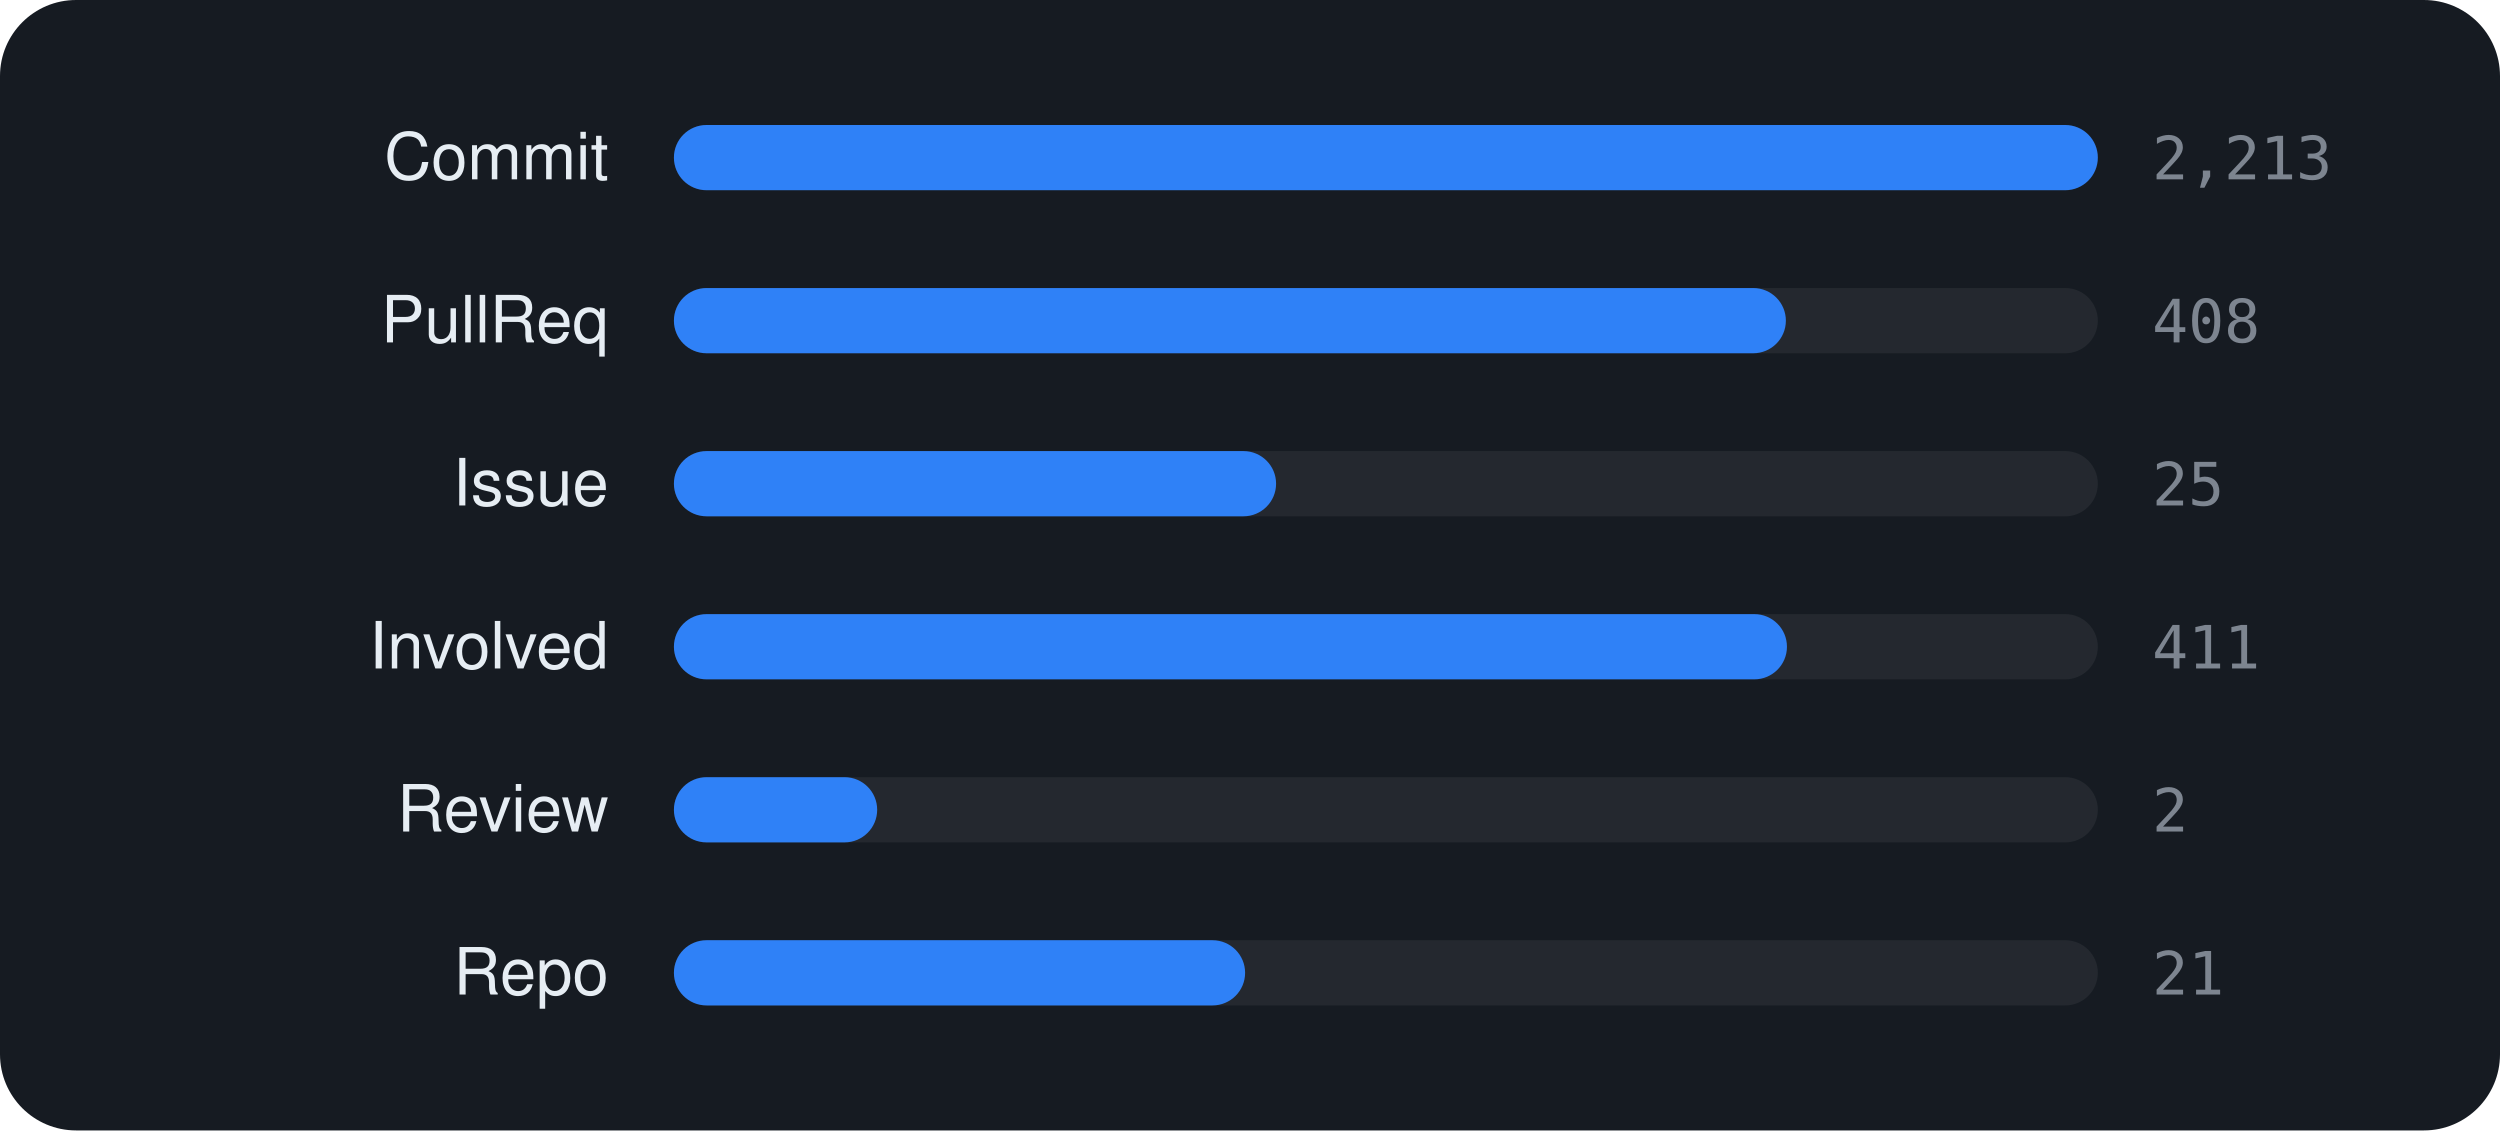
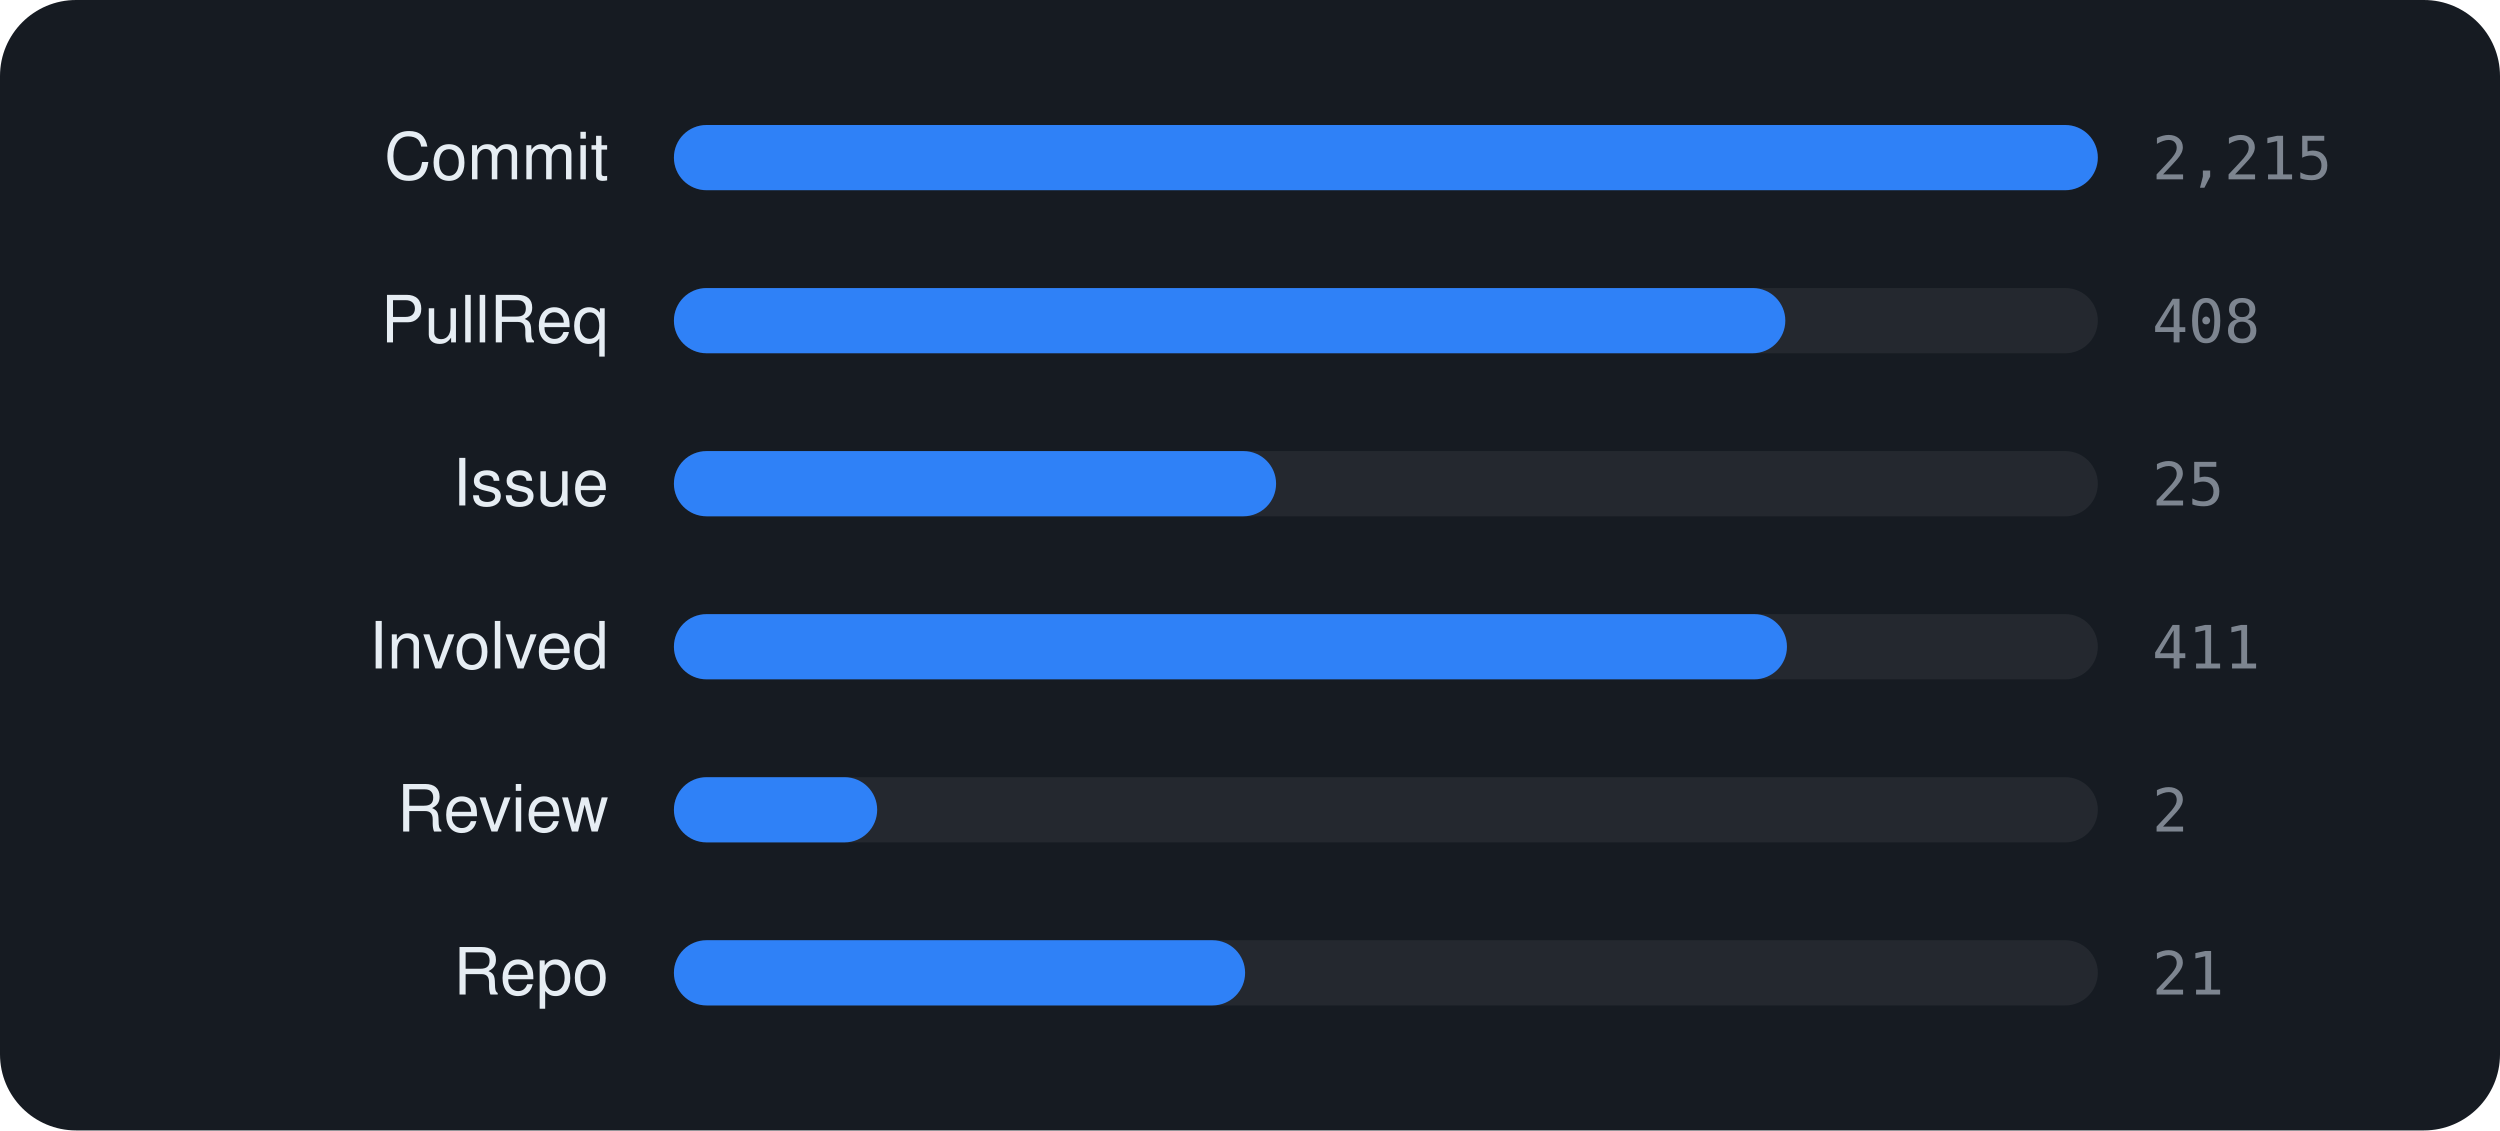
<svg xmlns="http://www.w3.org/2000/svg" viewBox="0 0 460 208" width="460" height="208" font-family="-apple-system,BlinkMacSystemFont,'Segoe UI',Helvetica,Arial,sans-serif">
  <rect width="460" height="208" rx="14" fill="#161b22" />
  <text x="112" y="33" text-anchor="end" font-size="12" fill="#e6edf3">Commit</text>
  <rect x="124" y="23" width="262" height="12" rx="6" fill="rgba(255,255,255,0.06)" />
  <rect x="124" y="23" width="262.0" height="12" rx="6" fill="#2f81f7" />
-   <text x="396" y="33" font-size="11" font-family="monospace" fill="#7d8590">2,213</text>
+   <text x="396" y="33" font-size="11" font-family="monospace" fill="#7d8590">2,215</text>
  <text x="112" y="63" text-anchor="end" font-size="12" fill="#e6edf3">PullReq</text>
  <rect x="124" y="53" width="262" height="12" rx="6" fill="rgba(255,255,255,0.06)" />
-   <rect x="124" y="53" width="204.6" height="12" rx="6" fill="#2f81f7" />
+   <rect x="124" y="53" width="204.5" height="12" rx="6" fill="#2f81f7" />
  <text x="396" y="63" font-size="11" font-family="monospace" fill="#7d8590">408</text>
  <text x="112" y="93" text-anchor="end" font-size="12" fill="#e6edf3">Issue</text>
  <rect x="124" y="83" width="262" height="12" rx="6" fill="rgba(255,255,255,0.06)" />
  <rect x="124" y="83" width="110.8" height="12" rx="6" fill="#2f81f7" />
  <text x="396" y="93" font-size="11" font-family="monospace" fill="#7d8590">25</text>
  <text x="112" y="123" text-anchor="end" font-size="12" fill="#e6edf3">Involved</text>
  <rect x="124" y="113" width="262" height="12" rx="6" fill="rgba(255,255,255,0.06)" />
  <rect x="124" y="113" width="204.8" height="12" rx="6" fill="#2f81f7" />
  <text x="396" y="123" font-size="11" font-family="monospace" fill="#7d8590">411</text>
  <text x="112" y="153" text-anchor="end" font-size="12" fill="#e6edf3">Review</text>
  <rect x="124" y="143" width="262" height="12" rx="6" fill="rgba(255,255,255,0.06)" />
  <rect x="124" y="143" width="37.4" height="12" rx="6" fill="#2f81f7" />
  <text x="396" y="153" font-size="11" font-family="monospace" fill="#7d8590">2</text>
  <text x="112" y="183" text-anchor="end" font-size="12" fill="#e6edf3">Repo</text>
  <rect x="124" y="173" width="262" height="12" rx="6" fill="rgba(255,255,255,0.06)" />
  <rect x="124" y="173" width="105.1" height="12" rx="6" fill="#2f81f7" />
  <text x="396" y="183" font-size="11" font-family="monospace" fill="#7d8590">21</text>
</svg>
